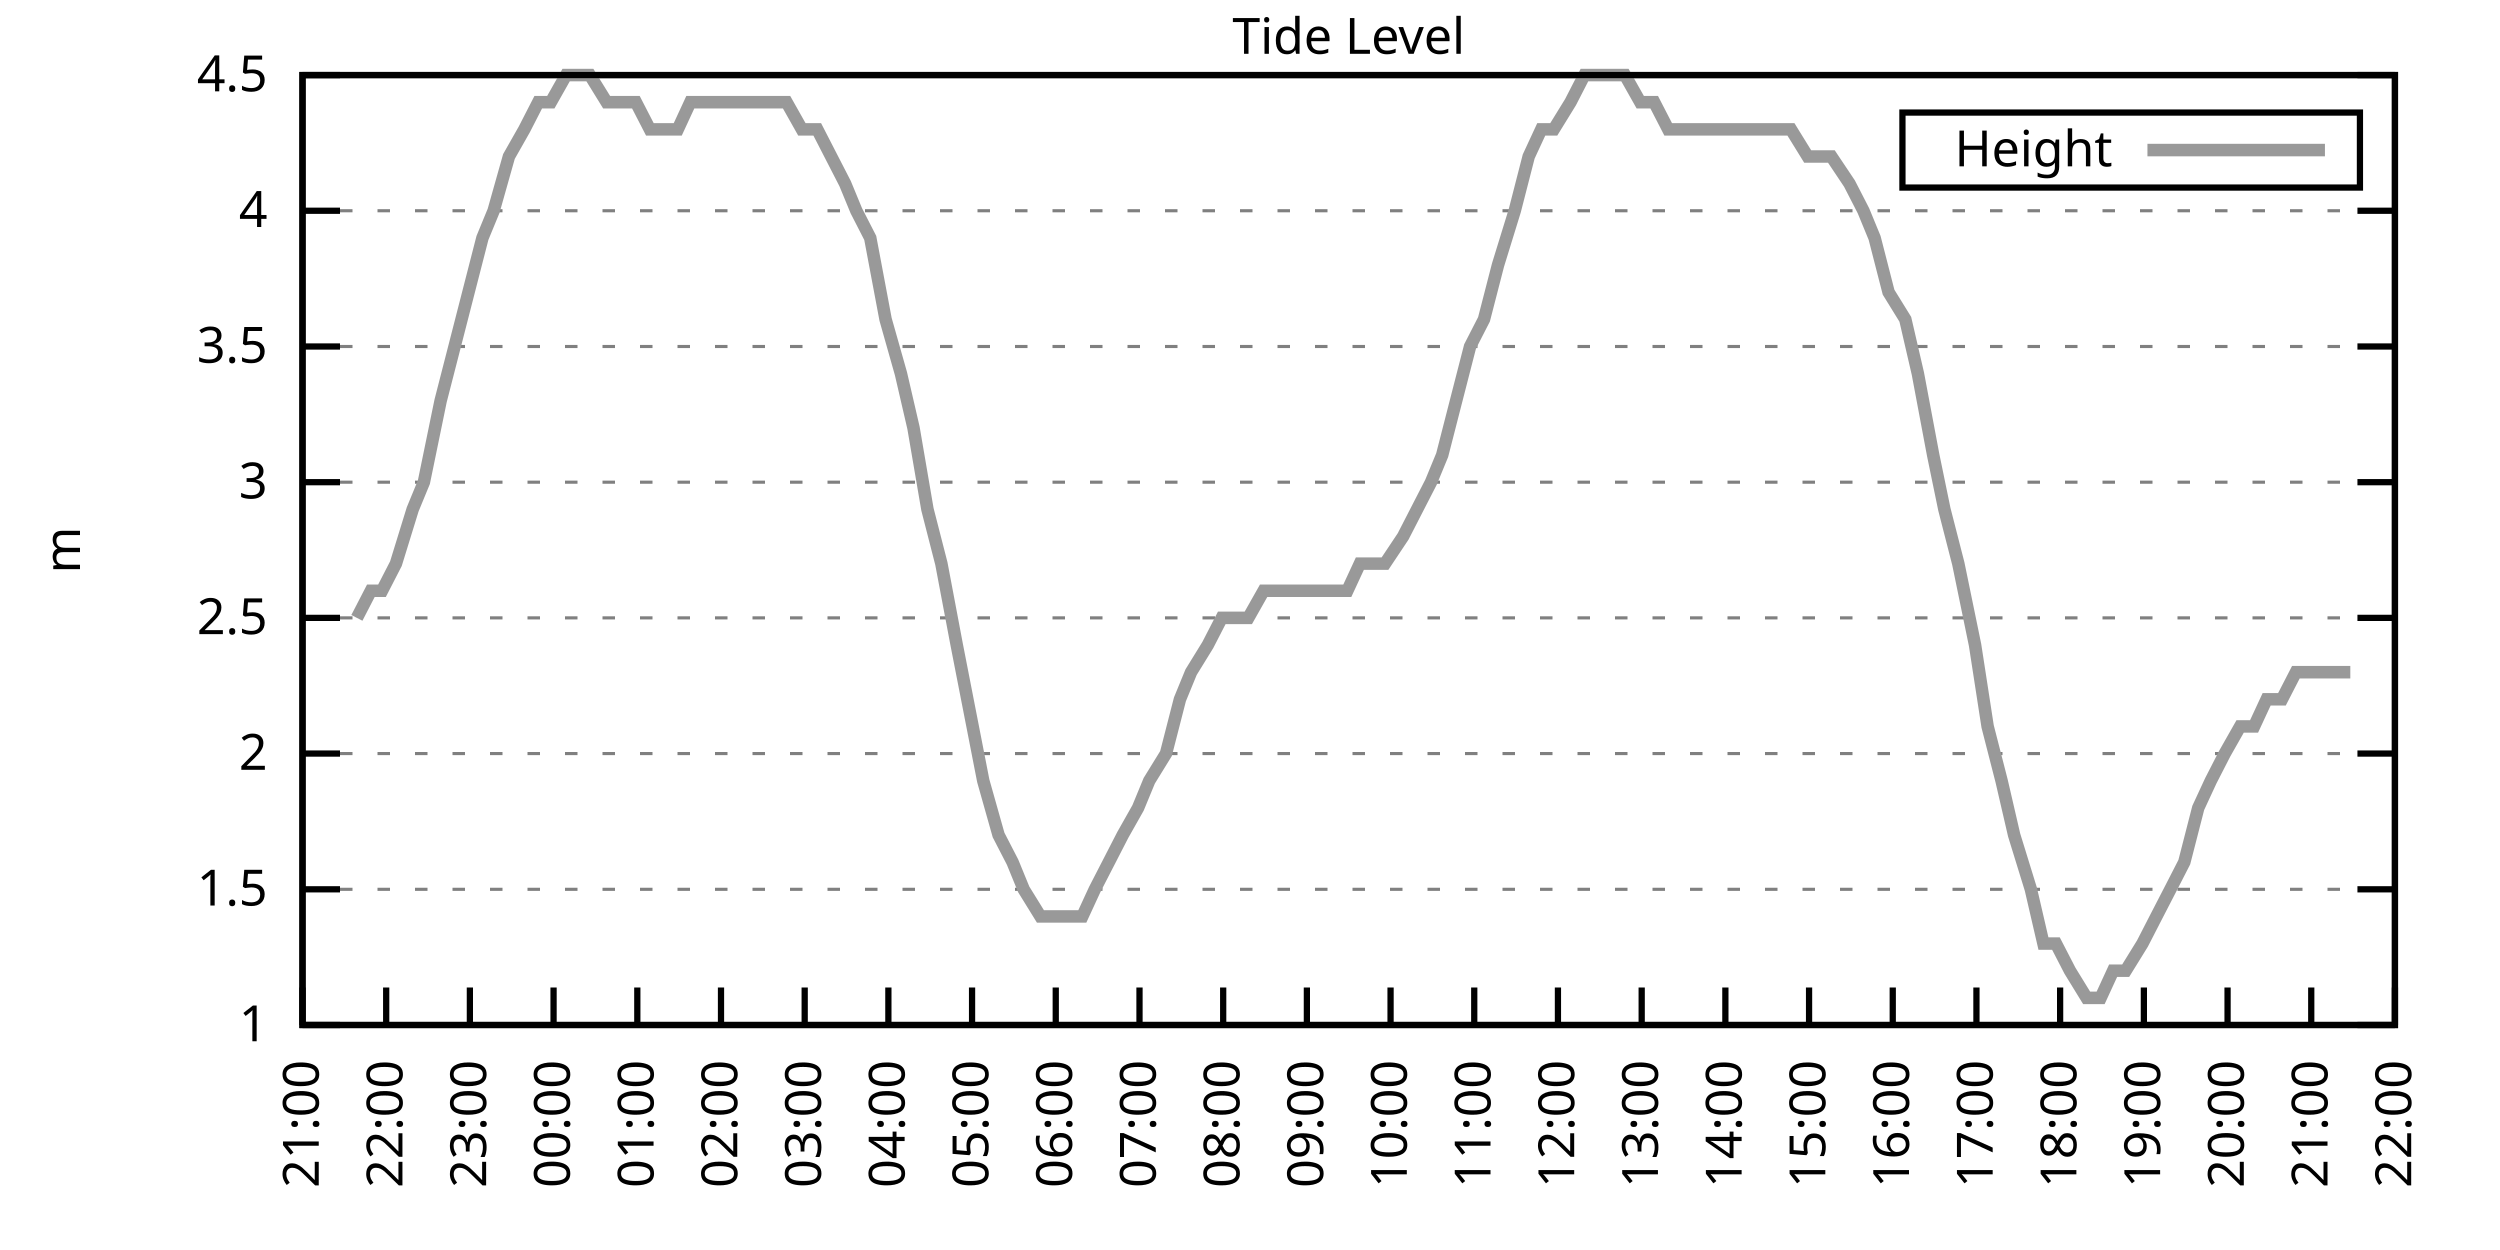
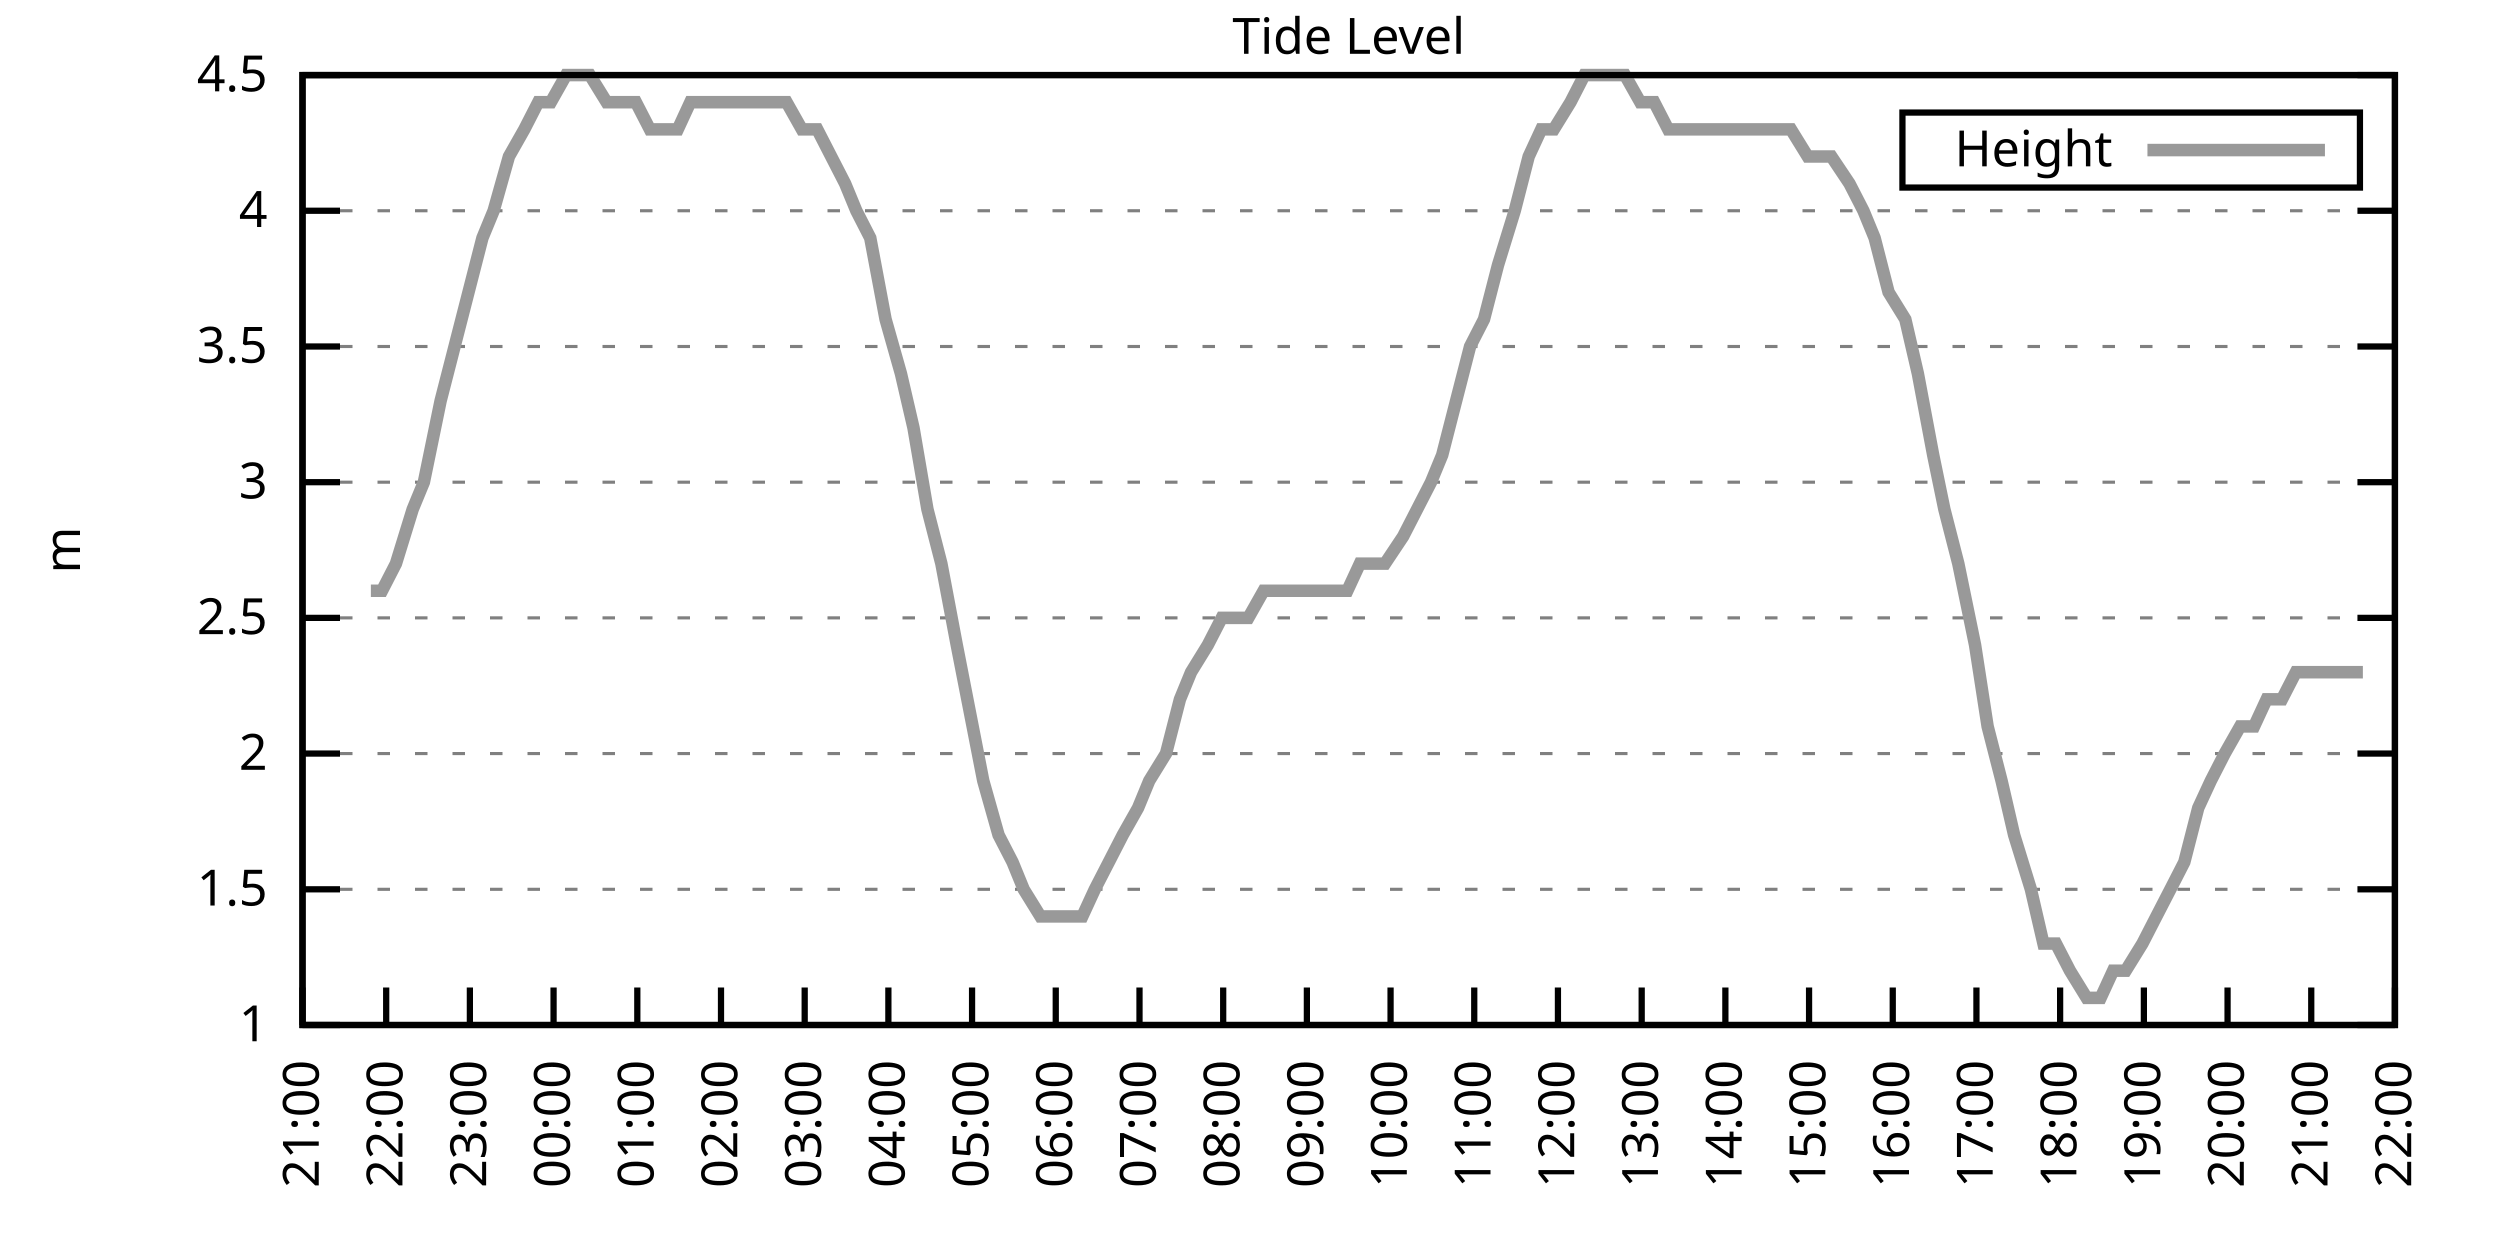
<svg xmlns="http://www.w3.org/2000/svg" xmlns:xlink="http://www.w3.org/1999/xlink" width="400" height="200" viewBox="0 0 400 200">
  <g id="gnuplot_canvas">
    <rect x="0" y="0" width="400" height="200" fill="none" />
    <defs>
      <circle id="gpDot" r="0.5" stroke-width="0.5" stroke="currentColor" />
      <path id="gpPt0" stroke-width="0.333" stroke="currentColor" d="M-1,0 h2 M0,-1 v2" />
      <path id="gpPt1" stroke-width="0.333" stroke="currentColor" d="M-1,-1 L1,1 M1,-1 L-1,1" />
      <path id="gpPt2" stroke-width="0.333" stroke="currentColor" d="M-1,0 L1,0 M0,-1 L0,1 M-1,-1 L1,1 M-1,1 L1,-1" />
      <rect id="gpPt3" stroke-width="0.333" stroke="currentColor" x="-1" y="-1" width="2" height="2" />
      <rect id="gpPt4" stroke-width="0.333" stroke="currentColor" fill="currentColor" x="-1" y="-1" width="2" height="2" />
      <circle id="gpPt5" stroke-width="0.333" stroke="currentColor" cx="0" cy="0" r="1" />
      <use xlink:href="#gpPt5" id="gpPt6" fill="currentColor" stroke="none" />
      <path id="gpPt7" stroke-width="0.333" stroke="currentColor" d="M0,-1.33 L-1.33,0.67 L1.33,0.67 z" />
      <use xlink:href="#gpPt7" id="gpPt8" fill="currentColor" stroke="none" />
      <use xlink:href="#gpPt7" id="gpPt9" stroke="currentColor" transform="rotate(180)" />
      <use xlink:href="#gpPt9" id="gpPt10" fill="currentColor" stroke="none" />
      <use xlink:href="#gpPt3" id="gpPt11" stroke="currentColor" transform="rotate(45)" />
      <use xlink:href="#gpPt11" id="gpPt12" fill="currentColor" stroke="none" />
      <path id="gpPt13" stroke-width="0.333" stroke="currentColor" d="M0,1.330 L1.265,0.411 L0.782,-1.067 L-0.782,-1.076 L-1.265,0.411 z" />
      <use xlink:href="#gpPt13" id="gpPt14" fill="currentColor" stroke="none" />
      <filter id="textbox" filterUnits="objectBoundingBox" x="0" y="0" height="1" width="1">
        <feFlood flood-color="white" flood-opacity="1" result="bgnd" />
        <feComposite in="SourceGraphic" in2="bgnd" operator="atop" />
      </filter>
      <filter id="greybox" filterUnits="objectBoundingBox" x="0" y="0" height="1" width="1">
        <feFlood flood-color="lightgrey" flood-opacity="1" result="grey" />
        <feComposite in="SourceGraphic" in2="grey" operator="atop" />
      </filter>
    </defs>
    <g fill="none" color="white" stroke="currentColor" stroke-width="1.00" stroke-linecap="butt" stroke-linejoin="miter">
</g>
    <g fill="none" color="black" stroke="currentColor" stroke-width="1.00" stroke-linecap="butt" stroke-linejoin="miter">
      <g stroke="none" shape-rendering="crispEdges">
        <polygon fill="rgb(255, 255, 255)" points="48.40,164.00 383.18,164.00 383.18,12.02 48.40,12.02 " />
      </g>
    </g>
    <g fill="none" color="black" stroke="currentColor" stroke-width="1.00" stroke-linecap="butt" stroke-linejoin="miter">
</g>
    <g fill="none" color="black" stroke="black" stroke-width="0.50" stroke-linecap="butt" stroke-linejoin="miter">
</g>
    <g fill="none" color="gray" stroke="currentColor" stroke-width="0.50" stroke-linecap="butt" stroke-linejoin="miter">
      <path stroke="gray" stroke-dasharray="2,4" class="gridline" d="M48.40,164.00 L383.19,164.00  " />
    </g>
    <g fill="none" color="gray" stroke="gray" stroke-width="1.00" stroke-linecap="butt" stroke-linejoin="miter">
</g>
    <g fill="none" color="black" stroke="currentColor" stroke-width="1.00" stroke-linecap="butt" stroke-linejoin="miter">
      <path stroke="black" d="M48.40,164.00 L54.40,164.00 M383.19,164.00 L377.19,164.00  " />
      <g transform="translate(42.80,166.60)" stroke="none" fill="black" font-family="Sans" font-size="8.00" text-anchor="end">
        <text>
          <tspan font-family="Sans"> 1</tspan>
        </text>
      </g>
    </g>
    <g fill="none" color="black" stroke="currentColor" stroke-width="1.00" stroke-linecap="butt" stroke-linejoin="miter">
</g>
    <g fill="none" color="black" stroke="black" stroke-width="0.50" stroke-linecap="butt" stroke-linejoin="miter">
</g>
    <g fill="none" color="gray" stroke="currentColor" stroke-width="0.50" stroke-linecap="butt" stroke-linejoin="miter">
      <path stroke="gray" stroke-dasharray="2,4" class="gridline" d="M48.40,142.29 L383.19,142.29  " />
    </g>
    <g fill="none" color="gray" stroke="gray" stroke-width="1.00" stroke-linecap="butt" stroke-linejoin="miter">
</g>
    <g fill="none" color="black" stroke="currentColor" stroke-width="1.00" stroke-linecap="butt" stroke-linejoin="miter">
      <path stroke="black" d="M48.40,142.29 L54.40,142.29 M383.19,142.29 L377.19,142.29  " />
      <g transform="translate(42.80,144.89)" stroke="none" fill="black" font-family="Sans" font-size="8.00" text-anchor="end">
        <text>
          <tspan font-family="Sans"> 1.5</tspan>
        </text>
      </g>
    </g>
    <g fill="none" color="black" stroke="currentColor" stroke-width="1.00" stroke-linecap="butt" stroke-linejoin="miter">
</g>
    <g fill="none" color="black" stroke="black" stroke-width="0.50" stroke-linecap="butt" stroke-linejoin="miter">
</g>
    <g fill="none" color="gray" stroke="currentColor" stroke-width="0.50" stroke-linecap="butt" stroke-linejoin="miter">
      <path stroke="gray" stroke-dasharray="2,4" class="gridline" d="M48.40,120.57 L383.19,120.57  " />
    </g>
    <g fill="none" color="gray" stroke="gray" stroke-width="1.00" stroke-linecap="butt" stroke-linejoin="miter">
</g>
    <g fill="none" color="black" stroke="currentColor" stroke-width="1.00" stroke-linecap="butt" stroke-linejoin="miter">
      <path stroke="black" d="M48.40,120.57 L54.40,120.57 M383.19,120.57 L377.19,120.57  " />
      <g transform="translate(42.80,123.17)" stroke="none" fill="black" font-family="Sans" font-size="8.00" text-anchor="end">
        <text>
          <tspan font-family="Sans"> 2</tspan>
        </text>
      </g>
    </g>
    <g fill="none" color="black" stroke="currentColor" stroke-width="1.00" stroke-linecap="butt" stroke-linejoin="miter">
</g>
    <g fill="none" color="black" stroke="black" stroke-width="0.50" stroke-linecap="butt" stroke-linejoin="miter">
</g>
    <g fill="none" color="gray" stroke="currentColor" stroke-width="0.50" stroke-linecap="butt" stroke-linejoin="miter">
      <path stroke="gray" stroke-dasharray="2,4" class="gridline" d="M48.40,98.86 L383.19,98.86  " />
    </g>
    <g fill="none" color="gray" stroke="gray" stroke-width="1.00" stroke-linecap="butt" stroke-linejoin="miter">
</g>
    <g fill="none" color="black" stroke="currentColor" stroke-width="1.00" stroke-linecap="butt" stroke-linejoin="miter">
      <path stroke="black" d="M48.40,98.86 L54.40,98.86 M383.19,98.86 L377.19,98.86  " />
      <g transform="translate(42.80,101.46)" stroke="none" fill="black" font-family="Sans" font-size="8.00" text-anchor="end">
        <text>
          <tspan font-family="Sans"> 2.5</tspan>
        </text>
      </g>
    </g>
    <g fill="none" color="black" stroke="currentColor" stroke-width="1.00" stroke-linecap="butt" stroke-linejoin="miter">
</g>
    <g fill="none" color="black" stroke="black" stroke-width="0.50" stroke-linecap="butt" stroke-linejoin="miter">
</g>
    <g fill="none" color="gray" stroke="currentColor" stroke-width="0.50" stroke-linecap="butt" stroke-linejoin="miter">
      <path stroke="gray" stroke-dasharray="2,4" class="gridline" d="M48.40,77.15 L383.19,77.15  " />
    </g>
    <g fill="none" color="gray" stroke="gray" stroke-width="1.00" stroke-linecap="butt" stroke-linejoin="miter">
</g>
    <g fill="none" color="black" stroke="currentColor" stroke-width="1.00" stroke-linecap="butt" stroke-linejoin="miter">
      <path stroke="black" d="M48.40,77.15 L54.40,77.15 M383.19,77.15 L377.19,77.15  " />
      <g transform="translate(42.80,79.75)" stroke="none" fill="black" font-family="Sans" font-size="8.00" text-anchor="end">
        <text>
          <tspan font-family="Sans"> 3</tspan>
        </text>
      </g>
    </g>
    <g fill="none" color="black" stroke="currentColor" stroke-width="1.00" stroke-linecap="butt" stroke-linejoin="miter">
</g>
    <g fill="none" color="black" stroke="black" stroke-width="0.50" stroke-linecap="butt" stroke-linejoin="miter">
</g>
    <g fill="none" color="gray" stroke="currentColor" stroke-width="0.50" stroke-linecap="butt" stroke-linejoin="miter">
      <path stroke="gray" stroke-dasharray="2,4" class="gridline" d="M48.40,55.44 L383.19,55.44  " />
    </g>
    <g fill="none" color="gray" stroke="gray" stroke-width="1.00" stroke-linecap="butt" stroke-linejoin="miter">
</g>
    <g fill="none" color="black" stroke="currentColor" stroke-width="1.00" stroke-linecap="butt" stroke-linejoin="miter">
      <path stroke="black" d="M48.40,55.44 L54.40,55.44 M383.19,55.44 L377.19,55.44  " />
      <g transform="translate(42.80,58.04)" stroke="none" fill="black" font-family="Sans" font-size="8.00" text-anchor="end">
        <text>
          <tspan font-family="Sans"> 3.5</tspan>
        </text>
      </g>
    </g>
    <g fill="none" color="black" stroke="currentColor" stroke-width="1.00" stroke-linecap="butt" stroke-linejoin="miter">
</g>
    <g fill="none" color="black" stroke="black" stroke-width="0.50" stroke-linecap="butt" stroke-linejoin="miter">
</g>
    <g fill="none" color="gray" stroke="currentColor" stroke-width="0.50" stroke-linecap="butt" stroke-linejoin="miter">
      <path stroke="gray" stroke-dasharray="2,4" class="gridline" d="M48.40,33.72 L383.19,33.72  " />
    </g>
    <g fill="none" color="gray" stroke="gray" stroke-width="1.00" stroke-linecap="butt" stroke-linejoin="miter">
</g>
    <g fill="none" color="black" stroke="currentColor" stroke-width="1.00" stroke-linecap="butt" stroke-linejoin="miter">
      <path stroke="black" d="M48.40,33.72 L54.40,33.72 M383.19,33.72 L377.19,33.72  " />
      <g transform="translate(42.80,36.32)" stroke="none" fill="black" font-family="Sans" font-size="8.00" text-anchor="end">
        <text>
          <tspan font-family="Sans"> 4</tspan>
        </text>
      </g>
    </g>
    <g fill="none" color="black" stroke="currentColor" stroke-width="1.00" stroke-linecap="butt" stroke-linejoin="miter">
</g>
    <g fill="none" color="black" stroke="black" stroke-width="0.50" stroke-linecap="butt" stroke-linejoin="miter">
</g>
    <g fill="none" color="gray" stroke="currentColor" stroke-width="0.50" stroke-linecap="butt" stroke-linejoin="miter">
      <path stroke="gray" stroke-dasharray="2,4" class="gridline" d="M48.40,12.01 L383.19,12.01  " />
    </g>
    <g fill="none" color="gray" stroke="gray" stroke-width="1.00" stroke-linecap="butt" stroke-linejoin="miter">
</g>
    <g fill="none" color="black" stroke="currentColor" stroke-width="1.00" stroke-linecap="butt" stroke-linejoin="miter">
      <path stroke="black" d="M48.40,12.01 L54.40,12.01 M383.19,12.01 L377.19,12.01  " />
      <g transform="translate(42.80,14.61)" stroke="none" fill="black" font-family="Sans" font-size="8.00" text-anchor="end">
        <text>
          <tspan font-family="Sans"> 4.5</tspan>
        </text>
      </g>
    </g>
    <g fill="none" color="black" stroke="currentColor" stroke-width="1.00" stroke-linecap="butt" stroke-linejoin="miter">
      <path stroke="black" d="M48.40,164.00 L48.40,158.00  " />
      <g transform="translate(51.00,169.60) rotate(270.00)" stroke="none" fill="black" font-family="Sans" font-size="8.00" text-anchor="end">
        <text>
          <tspan font-family="Sans">21:00</tspan>
        </text>
      </g>
    </g>
    <g fill="none" color="black" stroke="currentColor" stroke-width="1.00" stroke-linecap="butt" stroke-linejoin="miter">
      <path stroke="black" d="M61.79,164.00 L61.79,158.00  " />
      <g transform="translate(64.39,169.60) rotate(270.00)" stroke="none" fill="black" font-family="Sans" font-size="8.00" text-anchor="end">
        <text>
          <tspan font-family="Sans">22:00</tspan>
        </text>
      </g>
    </g>
    <g fill="none" color="black" stroke="currentColor" stroke-width="1.00" stroke-linecap="butt" stroke-linejoin="miter">
      <path stroke="black" d="M75.18,164.00 L75.18,158.00  " />
      <g transform="translate(77.78,169.60) rotate(270.00)" stroke="none" fill="black" font-family="Sans" font-size="8.00" text-anchor="end">
        <text>
          <tspan font-family="Sans">23:00</tspan>
        </text>
      </g>
    </g>
    <g fill="none" color="black" stroke="currentColor" stroke-width="1.00" stroke-linecap="butt" stroke-linejoin="miter">
      <path stroke="black" d="M88.57,164.00 L88.57,158.00  " />
      <g transform="translate(91.17,169.60) rotate(270.00)" stroke="none" fill="black" font-family="Sans" font-size="8.00" text-anchor="end">
        <text>
          <tspan font-family="Sans">00:00</tspan>
        </text>
      </g>
    </g>
    <g fill="none" color="black" stroke="currentColor" stroke-width="1.00" stroke-linecap="butt" stroke-linejoin="miter">
      <path stroke="black" d="M101.97,164.00 L101.97,158.00  " />
      <g transform="translate(104.57,169.60) rotate(270.00)" stroke="none" fill="black" font-family="Sans" font-size="8.00" text-anchor="end">
        <text>
          <tspan font-family="Sans">01:00</tspan>
        </text>
      </g>
    </g>
    <g fill="none" color="black" stroke="currentColor" stroke-width="1.00" stroke-linecap="butt" stroke-linejoin="miter">
      <path stroke="black" d="M115.36,164.00 L115.36,158.00  " />
      <g transform="translate(117.96,169.60) rotate(270.00)" stroke="none" fill="black" font-family="Sans" font-size="8.00" text-anchor="end">
        <text>
          <tspan font-family="Sans">02:00</tspan>
        </text>
      </g>
    </g>
    <g fill="none" color="black" stroke="currentColor" stroke-width="1.00" stroke-linecap="butt" stroke-linejoin="miter">
      <path stroke="black" d="M128.75,164.00 L128.75,158.00  " />
      <g transform="translate(131.35,169.60) rotate(270.00)" stroke="none" fill="black" font-family="Sans" font-size="8.00" text-anchor="end">
        <text>
          <tspan font-family="Sans">03:00</tspan>
        </text>
      </g>
    </g>
    <g fill="none" color="black" stroke="currentColor" stroke-width="1.00" stroke-linecap="butt" stroke-linejoin="miter">
      <path stroke="black" d="M142.14,164.00 L142.14,158.00  " />
      <g transform="translate(144.74,169.60) rotate(270.00)" stroke="none" fill="black" font-family="Sans" font-size="8.00" text-anchor="end">
        <text>
          <tspan font-family="Sans">04:00</tspan>
        </text>
      </g>
    </g>
    <g fill="none" color="black" stroke="currentColor" stroke-width="1.00" stroke-linecap="butt" stroke-linejoin="miter">
      <path stroke="black" d="M155.53,164.00 L155.53,158.00  " />
      <g transform="translate(158.13,169.60) rotate(270.00)" stroke="none" fill="black" font-family="Sans" font-size="8.00" text-anchor="end">
        <text>
          <tspan font-family="Sans">05:00</tspan>
        </text>
      </g>
    </g>
    <g fill="none" color="black" stroke="currentColor" stroke-width="1.00" stroke-linecap="butt" stroke-linejoin="miter">
      <path stroke="black" d="M168.92,164.00 L168.92,158.00  " />
      <g transform="translate(171.52,169.60) rotate(270.00)" stroke="none" fill="black" font-family="Sans" font-size="8.00" text-anchor="end">
        <text>
          <tspan font-family="Sans">06:00</tspan>
        </text>
      </g>
    </g>
    <g fill="none" color="black" stroke="currentColor" stroke-width="1.00" stroke-linecap="butt" stroke-linejoin="miter">
      <path stroke="black" d="M182.32,164.00 L182.32,158.00  " />
      <g transform="translate(184.92,169.60) rotate(270.00)" stroke="none" fill="black" font-family="Sans" font-size="8.00" text-anchor="end">
        <text>
          <tspan font-family="Sans">07:00</tspan>
        </text>
      </g>
    </g>
    <g fill="none" color="black" stroke="currentColor" stroke-width="1.00" stroke-linecap="butt" stroke-linejoin="miter">
      <path stroke="black" d="M195.71,164.00 L195.71,158.00  " />
      <g transform="translate(198.31,169.60) rotate(270.00)" stroke="none" fill="black" font-family="Sans" font-size="8.00" text-anchor="end">
        <text>
          <tspan font-family="Sans">08:00</tspan>
        </text>
      </g>
    </g>
    <g fill="none" color="black" stroke="currentColor" stroke-width="1.00" stroke-linecap="butt" stroke-linejoin="miter">
      <path stroke="black" d="M209.10,164.00 L209.10,158.00  " />
      <g transform="translate(211.70,169.60) rotate(270.00)" stroke="none" fill="black" font-family="Sans" font-size="8.00" text-anchor="end">
        <text>
          <tspan font-family="Sans">09:00</tspan>
        </text>
      </g>
    </g>
    <g fill="none" color="black" stroke="currentColor" stroke-width="1.00" stroke-linecap="butt" stroke-linejoin="miter">
      <path stroke="black" d="M222.49,164.00 L222.49,158.00  " />
      <g transform="translate(225.09,169.60) rotate(270.00)" stroke="none" fill="black" font-family="Sans" font-size="8.00" text-anchor="end">
        <text>
          <tspan font-family="Sans">10:00</tspan>
        </text>
      </g>
    </g>
    <g fill="none" color="black" stroke="currentColor" stroke-width="1.00" stroke-linecap="butt" stroke-linejoin="miter">
      <path stroke="black" d="M235.88,164.00 L235.88,158.00  " />
      <g transform="translate(238.48,169.60) rotate(270.00)" stroke="none" fill="black" font-family="Sans" font-size="8.00" text-anchor="end">
        <text>
          <tspan font-family="Sans">11:00</tspan>
        </text>
      </g>
    </g>
    <g fill="none" color="black" stroke="currentColor" stroke-width="1.00" stroke-linecap="butt" stroke-linejoin="miter">
      <path stroke="black" d="M249.27,164.00 L249.27,158.00  " />
      <g transform="translate(251.87,169.60) rotate(270.00)" stroke="none" fill="black" font-family="Sans" font-size="8.00" text-anchor="end">
        <text>
          <tspan font-family="Sans">12:00</tspan>
        </text>
      </g>
    </g>
    <g fill="none" color="black" stroke="currentColor" stroke-width="1.00" stroke-linecap="butt" stroke-linejoin="miter">
      <path stroke="black" d="M262.67,164.00 L262.67,158.00  " />
      <g transform="translate(265.27,169.60) rotate(270.00)" stroke="none" fill="black" font-family="Sans" font-size="8.00" text-anchor="end">
        <text>
          <tspan font-family="Sans">13:00</tspan>
        </text>
      </g>
    </g>
    <g fill="none" color="black" stroke="currentColor" stroke-width="1.00" stroke-linecap="butt" stroke-linejoin="miter">
      <path stroke="black" d="M276.06,164.00 L276.06,158.00  " />
      <g transform="translate(278.66,169.60) rotate(270.00)" stroke="none" fill="black" font-family="Sans" font-size="8.00" text-anchor="end">
        <text>
          <tspan font-family="Sans">14:00</tspan>
        </text>
      </g>
    </g>
    <g fill="none" color="black" stroke="currentColor" stroke-width="1.00" stroke-linecap="butt" stroke-linejoin="miter">
      <path stroke="black" d="M289.45,164.00 L289.45,158.00  " />
      <g transform="translate(292.05,169.60) rotate(270.00)" stroke="none" fill="black" font-family="Sans" font-size="8.00" text-anchor="end">
        <text>
          <tspan font-family="Sans">15:00</tspan>
        </text>
      </g>
    </g>
    <g fill="none" color="black" stroke="currentColor" stroke-width="1.00" stroke-linecap="butt" stroke-linejoin="miter">
      <path stroke="black" d="M302.84,164.00 L302.84,158.00  " />
      <g transform="translate(305.44,169.60) rotate(270.00)" stroke="none" fill="black" font-family="Sans" font-size="8.00" text-anchor="end">
        <text>
          <tspan font-family="Sans">16:00</tspan>
        </text>
      </g>
    </g>
    <g fill="none" color="black" stroke="currentColor" stroke-width="1.00" stroke-linecap="butt" stroke-linejoin="miter">
      <path stroke="black" d="M316.23,164.00 L316.23,158.00  " />
      <g transform="translate(318.83,169.60) rotate(270.00)" stroke="none" fill="black" font-family="Sans" font-size="8.00" text-anchor="end">
        <text>
          <tspan font-family="Sans">17:00</tspan>
        </text>
      </g>
    </g>
    <g fill="none" color="black" stroke="currentColor" stroke-width="1.00" stroke-linecap="butt" stroke-linejoin="miter">
      <path stroke="black" d="M329.62,164.00 L329.62,158.00  " />
      <g transform="translate(332.22,169.60) rotate(270.00)" stroke="none" fill="black" font-family="Sans" font-size="8.00" text-anchor="end">
        <text>
          <tspan font-family="Sans">18:00</tspan>
        </text>
      </g>
    </g>
    <g fill="none" color="black" stroke="currentColor" stroke-width="1.00" stroke-linecap="butt" stroke-linejoin="miter">
      <path stroke="black" d="M343.02,164.00 L343.02,158.00  " />
      <g transform="translate(345.62,169.60) rotate(270.00)" stroke="none" fill="black" font-family="Sans" font-size="8.00" text-anchor="end">
        <text>
          <tspan font-family="Sans">19:00</tspan>
        </text>
      </g>
    </g>
    <g fill="none" color="black" stroke="currentColor" stroke-width="1.00" stroke-linecap="butt" stroke-linejoin="miter">
      <path stroke="black" d="M356.41,164.00 L356.41,158.00  " />
      <g transform="translate(359.01,169.60) rotate(270.00)" stroke="none" fill="black" font-family="Sans" font-size="8.00" text-anchor="end">
        <text>
          <tspan font-family="Sans">20:00</tspan>
        </text>
      </g>
    </g>
    <g fill="none" color="black" stroke="currentColor" stroke-width="1.00" stroke-linecap="butt" stroke-linejoin="miter">
      <path stroke="black" d="M369.80,164.00 L369.80,158.00  " />
      <g transform="translate(372.40,169.60) rotate(270.00)" stroke="none" fill="black" font-family="Sans" font-size="8.00" text-anchor="end">
        <text>
          <tspan font-family="Sans">21:00</tspan>
        </text>
      </g>
    </g>
    <g fill="none" color="black" stroke="currentColor" stroke-width="1.00" stroke-linecap="butt" stroke-linejoin="miter">
      <path stroke="black" d="M383.19,164.00 L383.19,158.00  " />
      <g transform="translate(385.79,169.60) rotate(270.00)" stroke="none" fill="black" font-family="Sans" font-size="8.00" text-anchor="end">
        <text>
          <tspan font-family="Sans">22:00</tspan>
        </text>
      </g>
    </g>
    <g fill="none" color="black" stroke="currentColor" stroke-width="1.00" stroke-linecap="butt" stroke-linejoin="miter">
</g>
    <g fill="none" color="black" stroke="currentColor" stroke-width="1.00" stroke-linecap="butt" stroke-linejoin="miter">
      <path stroke="black" d="M48.40,12.01 L48.40,164.00 L383.19,164.00 L383.19,12.01 L48.40,12.01 Z  " />
    </g>
    <g fill="none" color="black" stroke="currentColor" stroke-width="1.00" stroke-linecap="butt" stroke-linejoin="miter">
</g>
    <g fill="none" color="black" stroke="currentColor" stroke-width="1.00" stroke-linecap="butt" stroke-linejoin="miter">
      <path stroke="black" d="M304.39,30.01 L304.39,18.01 L377.59,18.01 L377.59,30.01 L304.39,30.01 Z  " />
    </g>
    <g id="Tide_level_plot_1">
      <g fill="none" color="white" stroke="black" stroke-width="2.00" stroke-linecap="butt" stroke-linejoin="miter">
</g>
      <g fill="none" color="black" stroke="currentColor" stroke-width="2.00" stroke-linecap="butt" stroke-linejoin="miter">
        <g transform="translate(337.99,26.61)" stroke="none" fill="black" font-family="Sans" font-size="8.00" text-anchor="end">
          <text>
            <tspan font-family="Sans">Height</tspan>
          </text>
        </g>
      </g>
      <g fill="none" color="black" stroke="currentColor" stroke-width="2.00" stroke-linecap="butt" stroke-linejoin="miter">
-         <path stroke="rgb(153, 153, 153)" d="M343.59,24.01 L371.99,24.01 M57.10,98.86 L59.34,94.52 L61.12,94.52 L63.35,90.18 L66.03,81.49 L67.82,77.15   L70.50,64.12 L72.73,55.44 L74.96,46.75 L77.19,38.07 L78.98,33.72 L81.43,25.04 L83.89,20.70 L86.12,16.35   L88.13,16.35 L90.58,12.01 L92.82,12.01 L94.38,12.01 L97.06,16.35 L101.74,16.35 L103.98,20.70 L105.98,20.70   L108.44,20.70 L110.45,16.35 L112.90,16.35 L114.91,16.35 L117.14,16.35 L119.60,16.35 L121.83,16.35 L124.06,16.35   L125.85,16.35 L128.30,20.70 L130.76,20.70 L132.99,25.04 L135.22,29.38 L137.01,33.72 L139.24,38.07 L141.69,51.09   L144.15,59.78 L146.16,68.46 L148.39,81.49 L150.62,90.18 L153.08,103.20 L157.32,124.92 L159.77,133.60 L162.01,137.94   L163.79,142.29 L166.47,146.63 L168.48,146.63 L170.49,146.63 L173.17,146.63 L175.17,142.29 L177.41,137.94 L179.64,133.60   L182.09,129.26 L183.88,124.92 L186.56,120.57 L188.79,111.89 L190.57,107.55 L193.25,103.20 L195.48,98.86 L197.72,98.86   L199.73,98.86 L202.18,94.52 L203.97,94.52 L206.64,94.52 L208.65,94.52 L210.66,94.52 L212.89,94.52 L215.57,94.52   L217.58,90.18 L219.81,90.18 L221.60,90.18 L224.50,85.83 L226.73,81.49 L228.96,77.15 L230.75,72.81 L232.98,64.12   L235.21,55.44 L237.44,51.09 L239.68,42.41 L242.36,33.72 L244.59,25.04 L246.60,20.70 L248.60,20.70 L251.28,16.35   L253.51,12.01 L255.30,12.01 L257.98,12.01 L259.99,12.01 L262.44,16.35 L264.67,16.35 L266.91,20.70 L268.92,20.70   L270.92,20.70 L273.60,20.70 L275.83,20.70 L278.07,20.70 L280.30,20.70 L282.31,20.70 L284.32,20.70 L286.55,20.70   L289.23,25.04 L291.46,25.04 L293.02,25.04 L295.92,29.38 L298.15,33.72 L299.94,38.07 L302.17,46.75 L304.85,51.09   L306.86,59.78 L309.31,72.81 L311.10,81.49 L313.33,90.18 L316.01,103.20 L318.02,116.23 L320.25,124.92 L322.26,133.60   L324.94,142.29 L326.95,150.97 L328.95,150.97 L331.19,155.31 L333.86,159.66 L336.10,159.66 L338.10,155.31 L340.11,155.31   L342.79,150.97 L345.02,146.63 L347.26,142.29 L349.49,137.94 L351.72,129.26 L353.73,124.92 L355.96,120.57 L358.42,116.23   L360.65,116.23 L362.66,111.89 L365.11,111.89 L367.34,107.55 L369.35,107.55 L371.58,107.55 L374.04,107.55 L376.05,107.55    " />
+         <path stroke="rgb(153, 153, 153)" d="M343.59,24.01 L371.99,24.01 M59.34,94.52 L61.12,94.52 L63.35,90.18 L66.03,81.49 L67.82,77.15 L70.50,64.12   L72.73,55.44 L74.96,46.75 L77.19,38.07 L78.98,33.72 L81.43,25.04 L83.89,20.70 L86.12,16.35 L88.13,16.35   L90.58,12.01 L92.82,12.01 L94.38,12.01 L97.06,16.35 L101.74,16.35 L103.98,20.70 L105.98,20.70 L108.44,20.70   L110.45,16.35 L112.90,16.35 L114.91,16.35 L117.14,16.35 L119.60,16.35 L121.83,16.35 L124.06,16.35 L125.85,16.35   L128.30,20.70 L130.76,20.70 L132.99,25.04 L135.22,29.38 L137.01,33.72 L139.24,38.07 L141.69,51.09 L144.15,59.78   L146.16,68.46 L148.39,81.49 L150.62,90.18 L153.08,103.20 L157.32,124.92 L159.77,133.60 L162.01,137.94 L163.79,142.29   L166.47,146.63 L168.48,146.63 L170.49,146.63 L173.17,146.63 L175.17,142.29 L177.41,137.94 L179.64,133.60 L182.09,129.26   L183.88,124.92 L186.56,120.57 L188.79,111.89 L190.57,107.55 L193.25,103.20 L195.48,98.86 L197.72,98.86 L199.73,98.86   L202.18,94.52 L203.97,94.52 L206.64,94.52 L208.65,94.52 L210.66,94.52 L212.89,94.52 L215.57,94.52 L217.58,90.18   L219.81,90.18 L221.60,90.18 L224.50,85.83 L226.73,81.49 L228.96,77.15 L230.75,72.81 L232.98,64.12 L235.21,55.44   L237.44,51.09 L239.68,42.41 L242.36,33.72 L244.59,25.04 L246.60,20.70 L248.60,20.70 L251.28,16.35 L253.51,12.01   L255.30,12.01 L257.98,12.01 L259.99,12.01 L262.44,16.35 L264.67,16.35 L266.91,20.70 L268.92,20.70 L270.92,20.70   L273.60,20.70 L275.83,20.70 L278.07,20.70 L280.30,20.70 L282.31,20.70 L284.32,20.70 L286.55,20.70 L289.23,25.04   L291.46,25.04 L293.02,25.04 L295.92,29.38 L298.15,33.72 L299.94,38.07 L302.17,46.75 L304.85,51.09 L306.86,59.78   L309.31,72.81 L311.10,81.49 L313.33,90.18 L316.01,103.20 L318.02,116.23 L320.25,124.92 L322.26,133.60 L324.94,142.29   L326.95,150.97 L328.95,150.97 L331.19,155.31 L333.86,159.66 L336.10,159.66 L338.10,155.31 L340.11,155.31 L342.79,150.97   L345.02,146.63 L347.26,142.29 L349.49,137.94 L351.72,129.26 L353.73,124.92 L355.96,120.57 L358.42,116.23 L360.65,116.23   L362.66,111.89 L365.11,111.89 L367.34,107.55 L369.35,107.55 L371.58,107.55 L374.04,107.55 L376.05,107.55 L378.06,107.55    " />
      </g>
    </g>
    <g fill="none" color="black" stroke="currentColor" stroke-width="2.00" stroke-linecap="butt" stroke-linejoin="miter">
</g>
    <g fill="none" color="black" stroke="black" stroke-width="1.00" stroke-linecap="butt" stroke-linejoin="miter">
</g>
    <g fill="none" color="black" stroke="currentColor" stroke-width="1.00" stroke-linecap="butt" stroke-linejoin="miter">
      <path stroke="black" d="M48.40,12.01 L48.40,164.00 L383.19,164.00 L383.19,12.01 L48.40,12.01 Z  " />
      <g transform="translate(12.80,88.01) rotate(270.00)" stroke="none" fill="black" font-family="Sans" font-size="8.00" text-anchor="middle">
        <text>
          <tspan font-family="Sans">m</tspan>
        </text>
      </g>
    </g>
    <g fill="none" color="black" stroke="currentColor" stroke-width="1.00" stroke-linecap="butt" stroke-linejoin="miter">
</g>
    <g fill="none" color="black" stroke="currentColor" stroke-width="1.00" stroke-linecap="butt" stroke-linejoin="miter">
      <g transform="translate(215.79,8.61)" stroke="none" fill="black" font-family="Sans" font-size="8.00" text-anchor="middle">
        <text>
          <tspan font-family="Sans">Tide Level</tspan>
        </text>
      </g>
    </g>
    <g fill="none" color="black" stroke="currentColor" stroke-width="1.00" stroke-linecap="butt" stroke-linejoin="miter">
</g>
  </g>
</svg>
